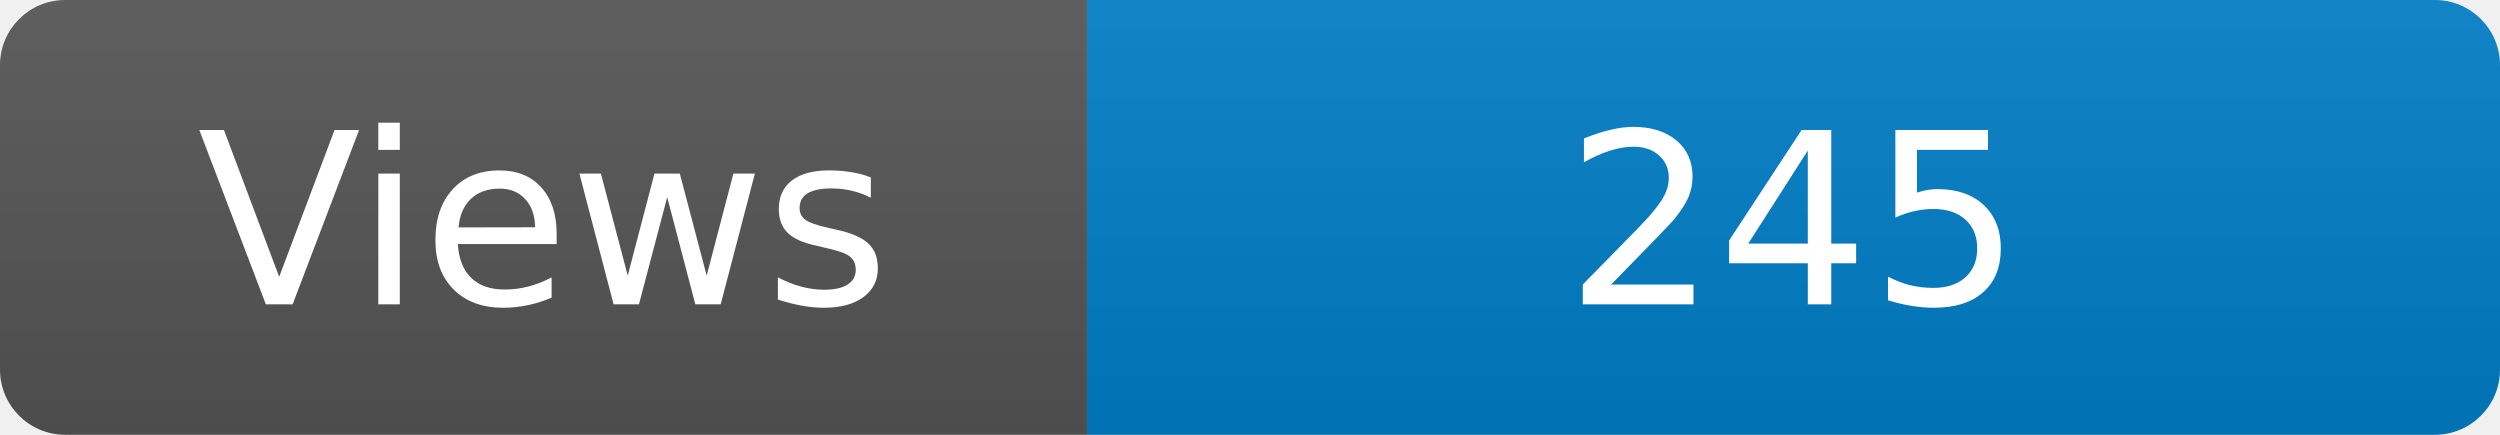
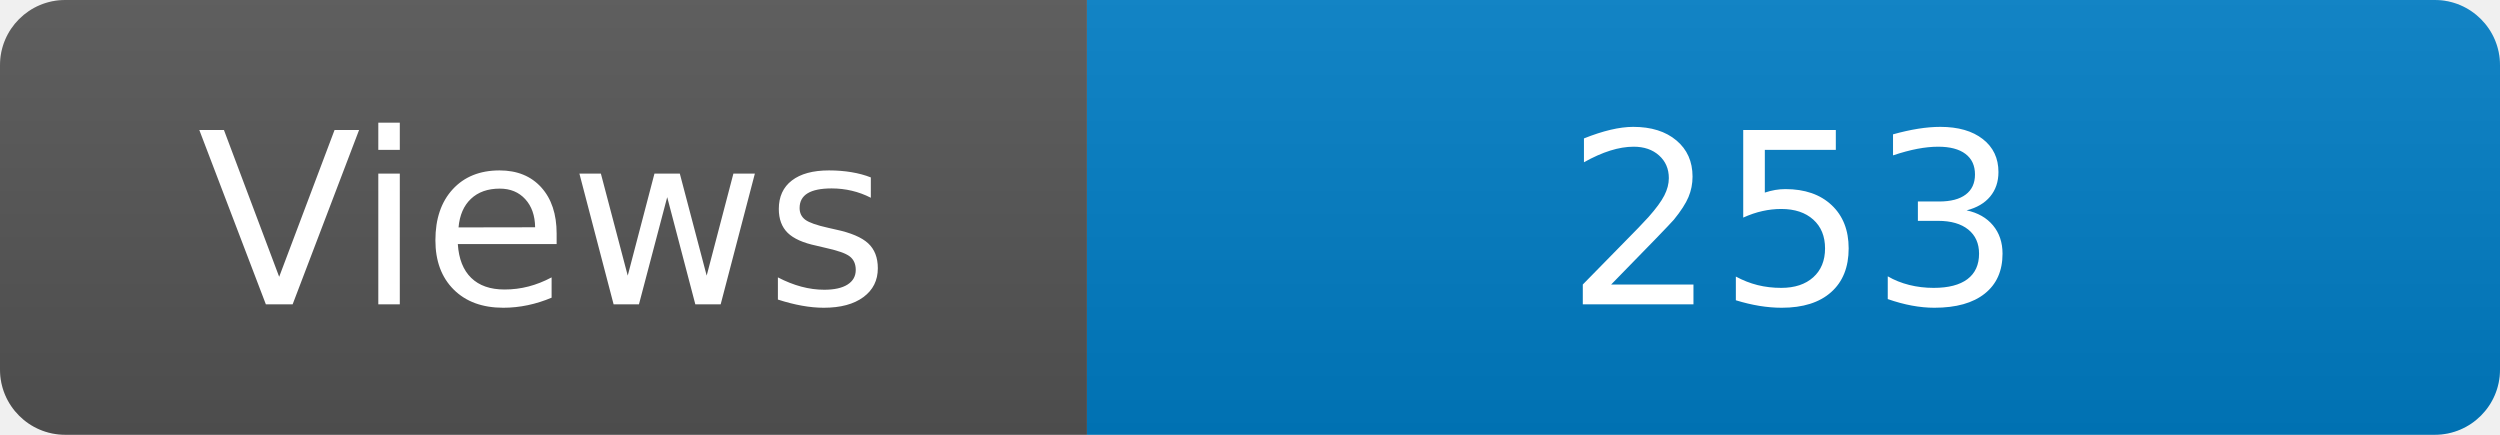
<svg xmlns="http://www.w3.org/2000/svg" width="115" height="20" role="img" aria-label="Maintained?: yes">
  <linearGradient id="s" x2="0" y2="100%">
    <stop offset="0" stop-color="#bbb" stop-opacity=".1" />
    <stop offset="1" stop-opacity=".1" />
  </linearGradient>
  <clipPath id="r">
    <rect width="115" height="20" rx="3" fill="#fff" />
  </clipPath>
  <g clip-path="url(#r)">
    <rect width="50" height="20" fill="#555" />
    <rect x="50" width="160" height="20" fill="#007ec6" />
    <rect width="115" height="20" fill="url(#s)" />
  </g>
  <g fill="#fff" text-anchor="middle" font-family="Verdana,Geneva,DejaVu Sans,sans-serif" font-size="110">
    <text x="250" y="140" transform="scale(.1)" fill="#fff">Views</text>
-     <text x="825" y="140" transform="scale(.1)" fill="#fff">245</text>
+     <text x="825" y="140" transform="scale(.1)" fill="#fff">253</text>
  </g>
</svg>
